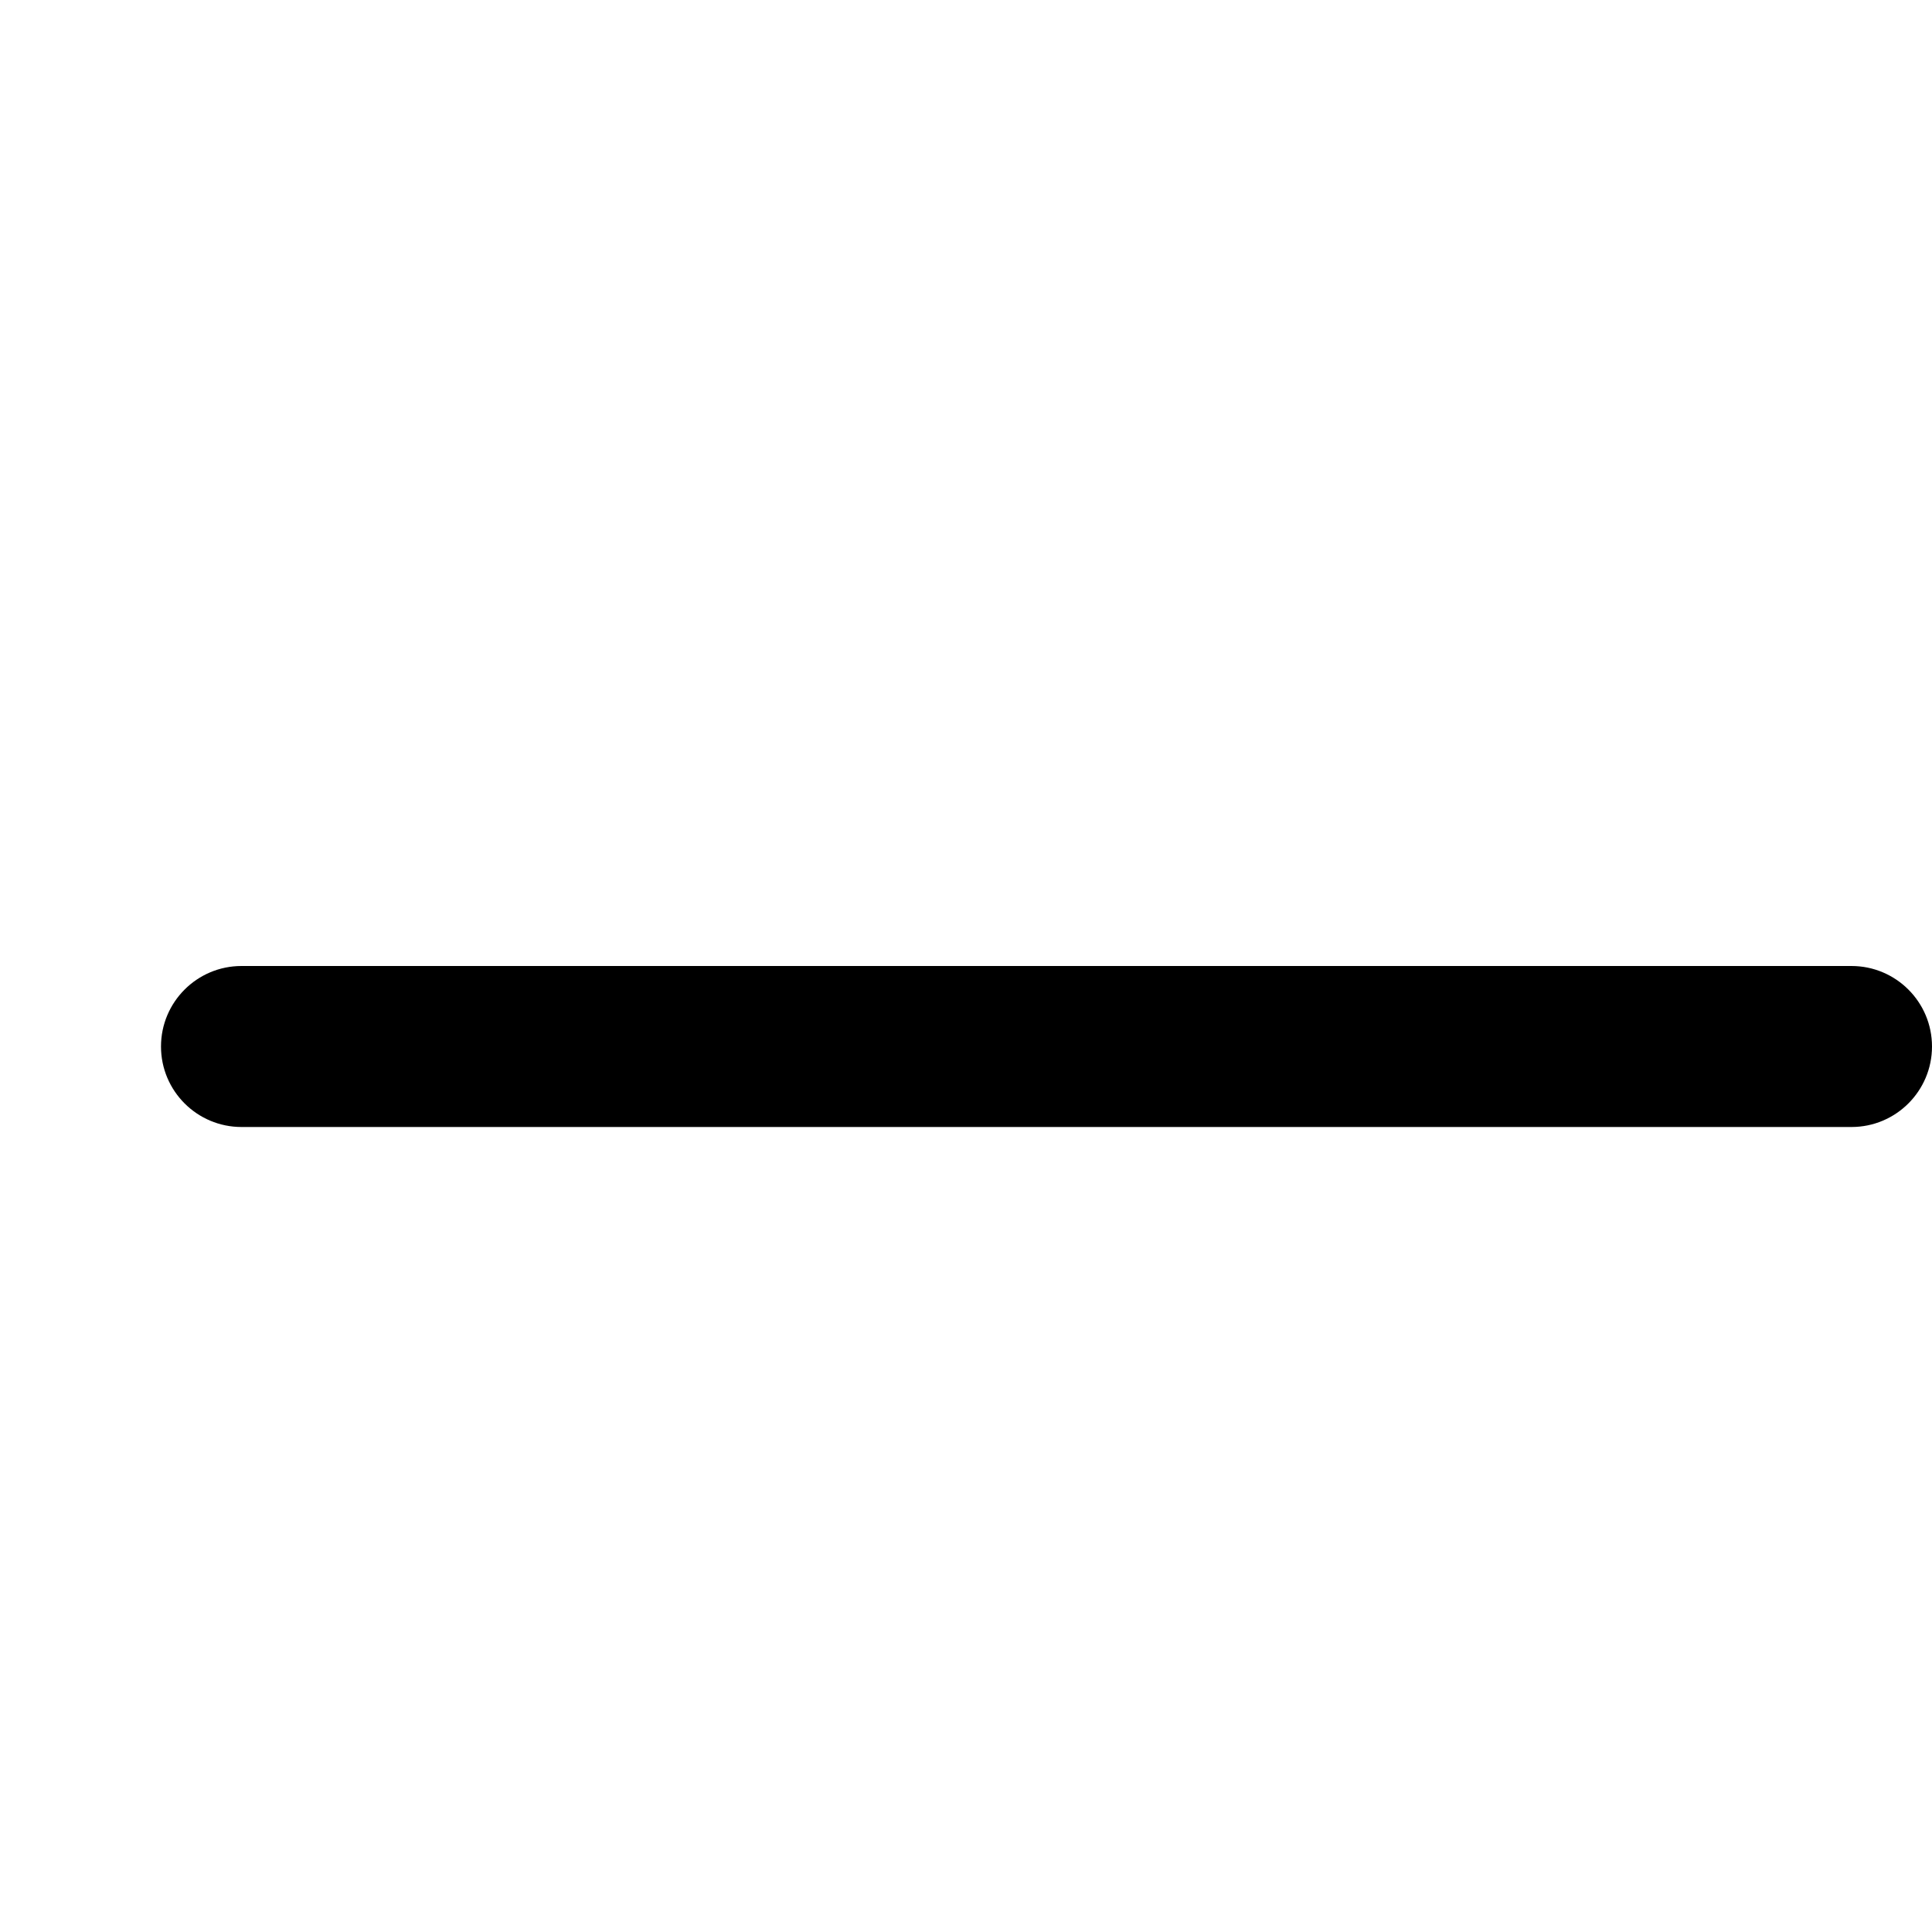
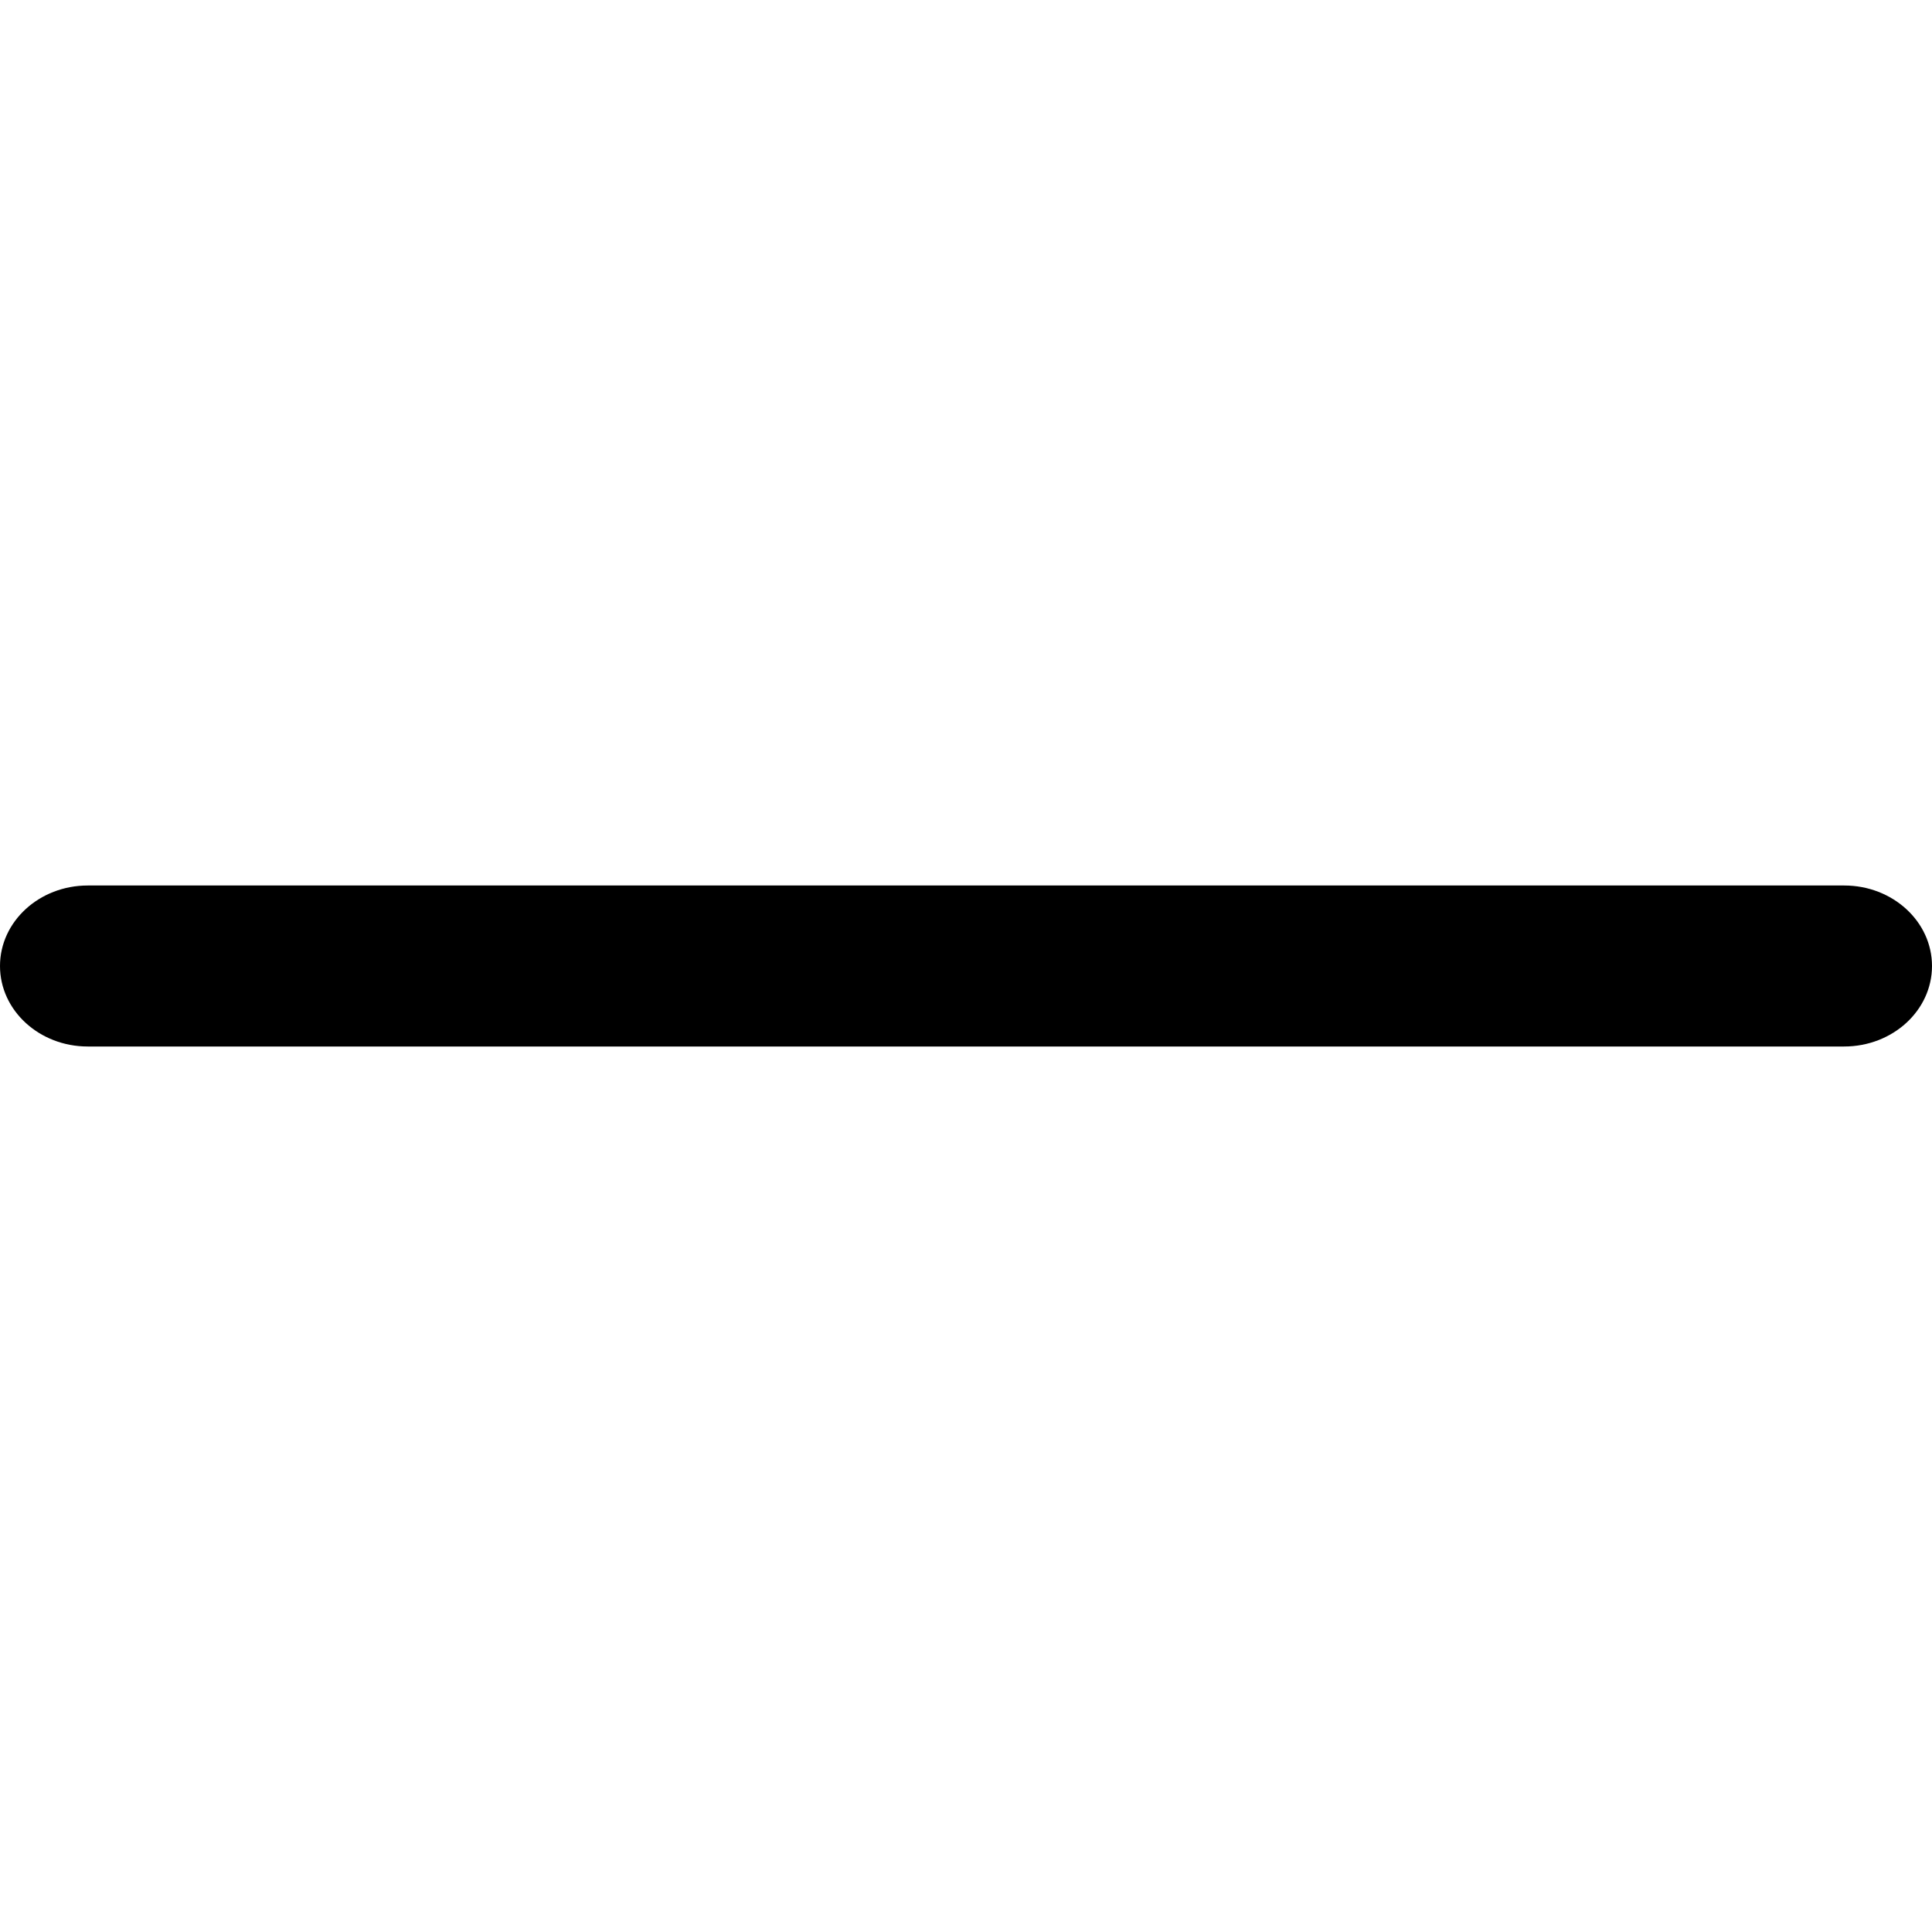
<svg xmlns="http://www.w3.org/2000/svg" width="12" height="12" viewBox="0 0 12 12">
-   <path d="M1.5 6c-.276 0-.5.224-.5.5 0 .276.224.5.5.5l10 0c.276 0 .5-.224.5-.5 0-.276-.224-.5-.5-.5l-10 0z" fill="#000" fill-rule="evenodd" />
+   <path d="M.545 5.5C.244 5.5 0 5.724 0 6c0 .276.244.5.545.5l10.909 0C11.756 6.5 12 6.276 12 6c0-.276-.244-.5-.545-.5L.545 5.5z" fill="#000" fill-rule="evenodd" />
</svg>
